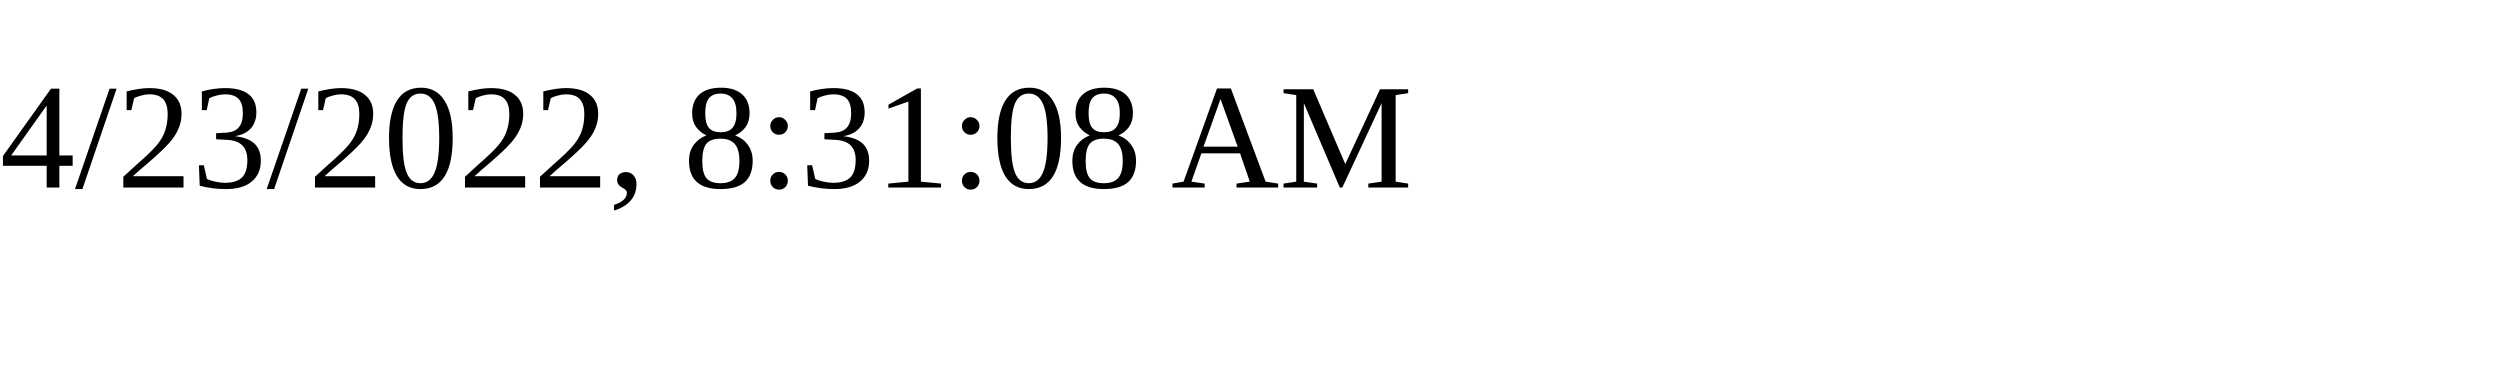
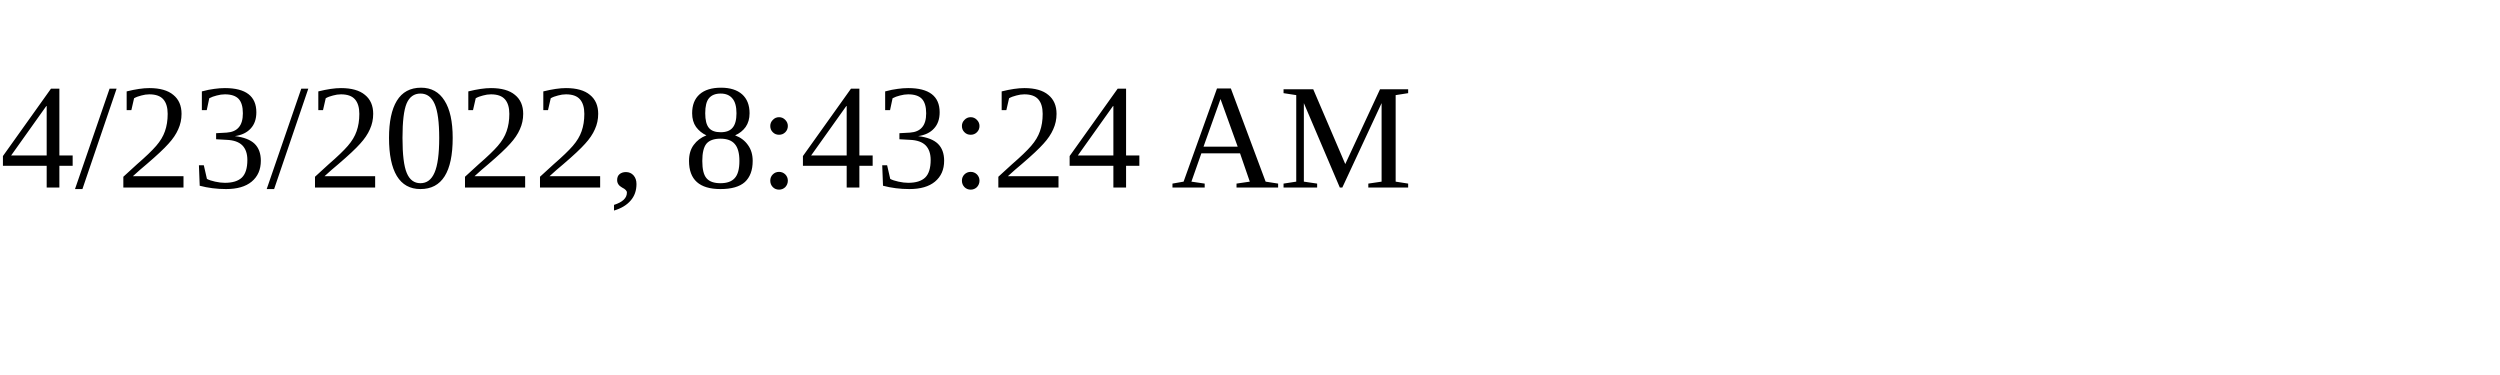
<svg xmlns="http://www.w3.org/2000/svg" height="30" width="200">
-   <text x="0" y="15">4/23/2022, 8:31:08 AM</text>
+   <text x="0" y="15">4/23/2022, 8:43:24 AM</text>
</svg>
